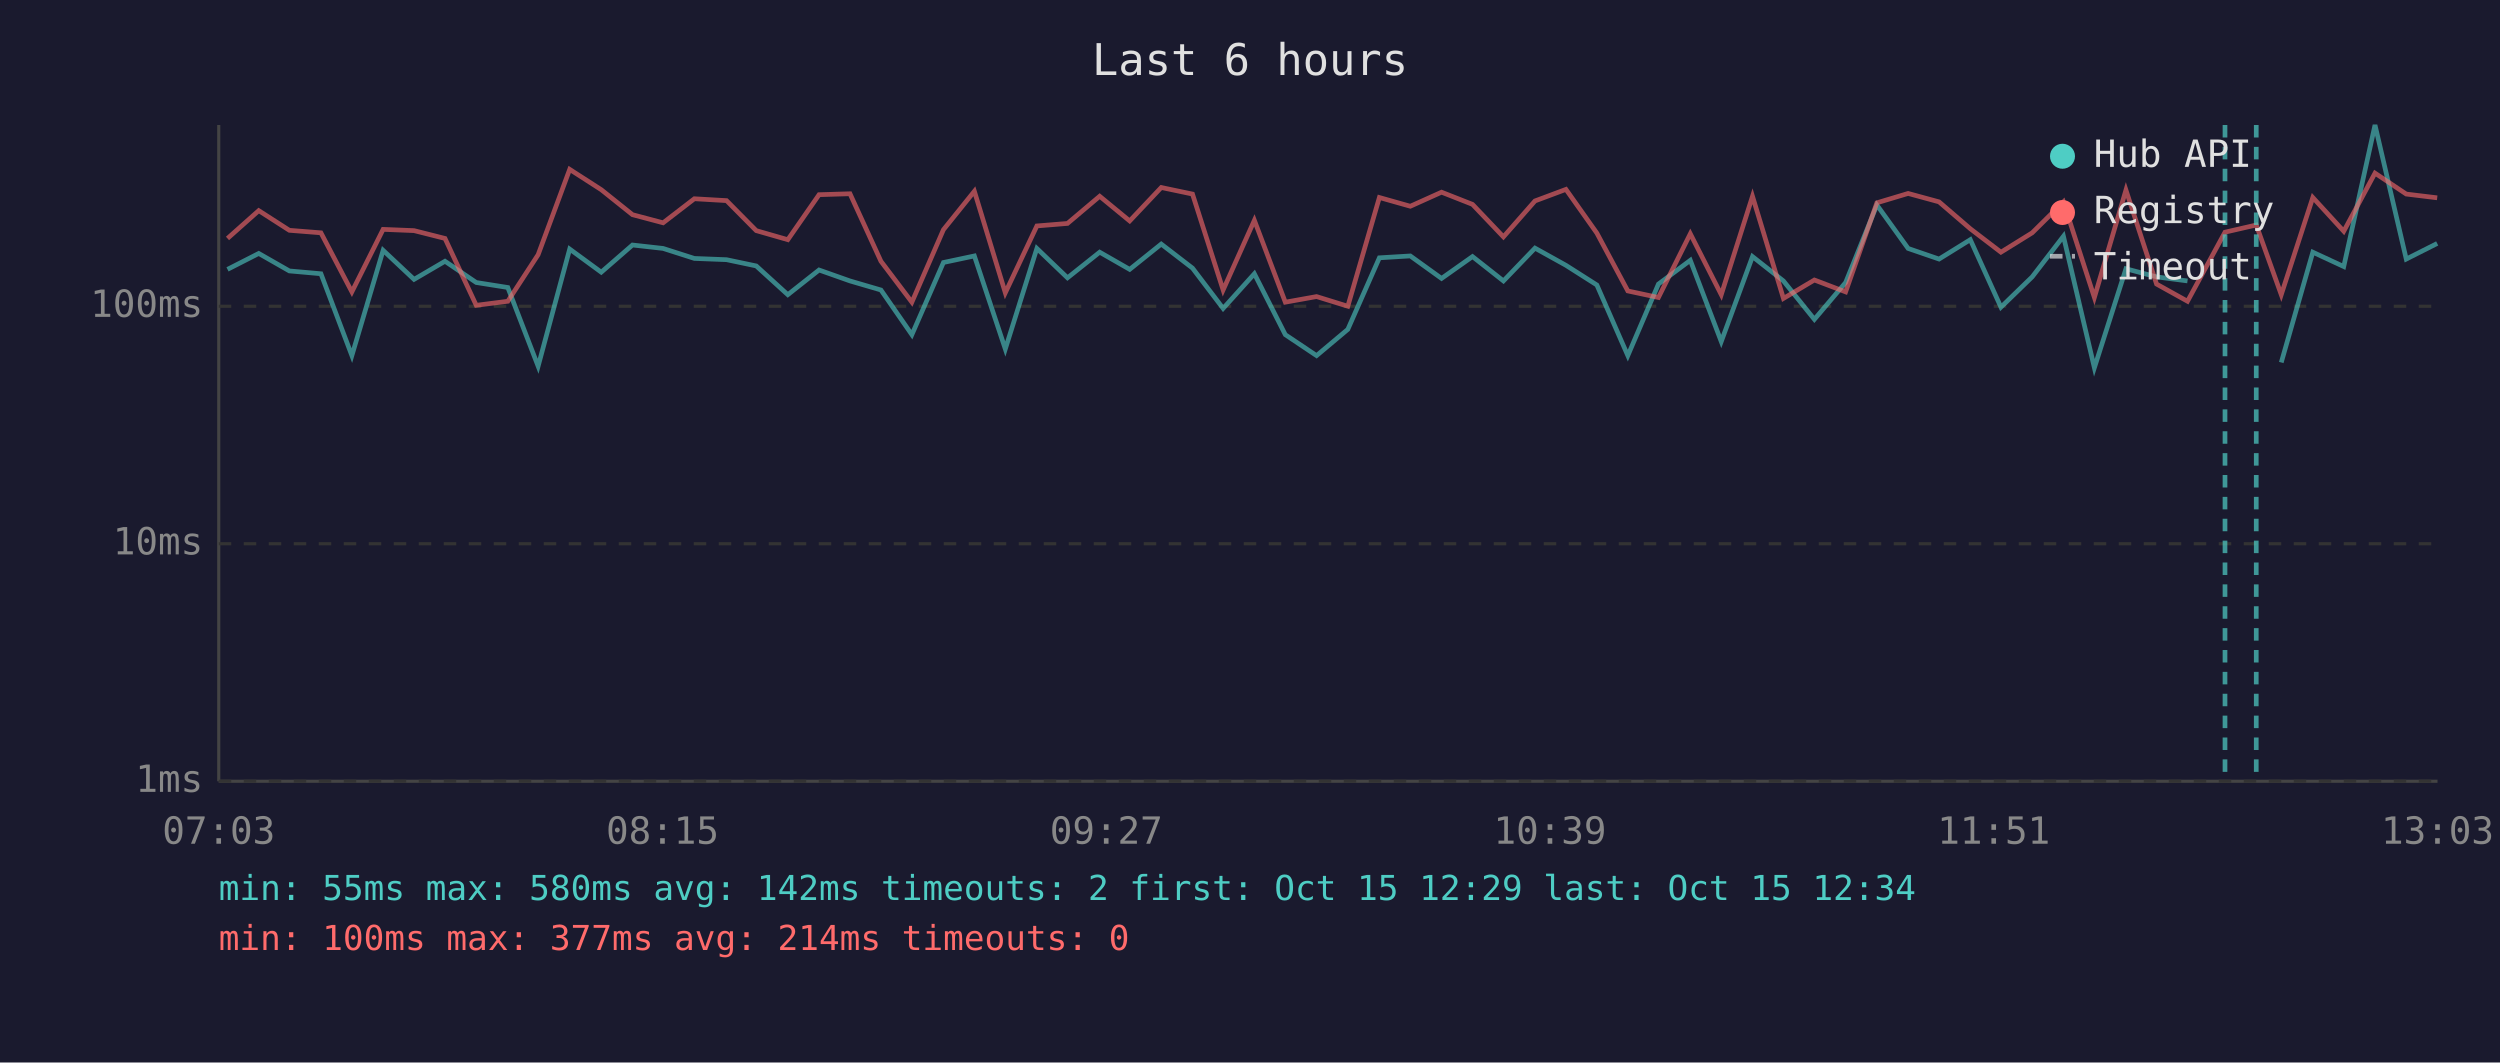
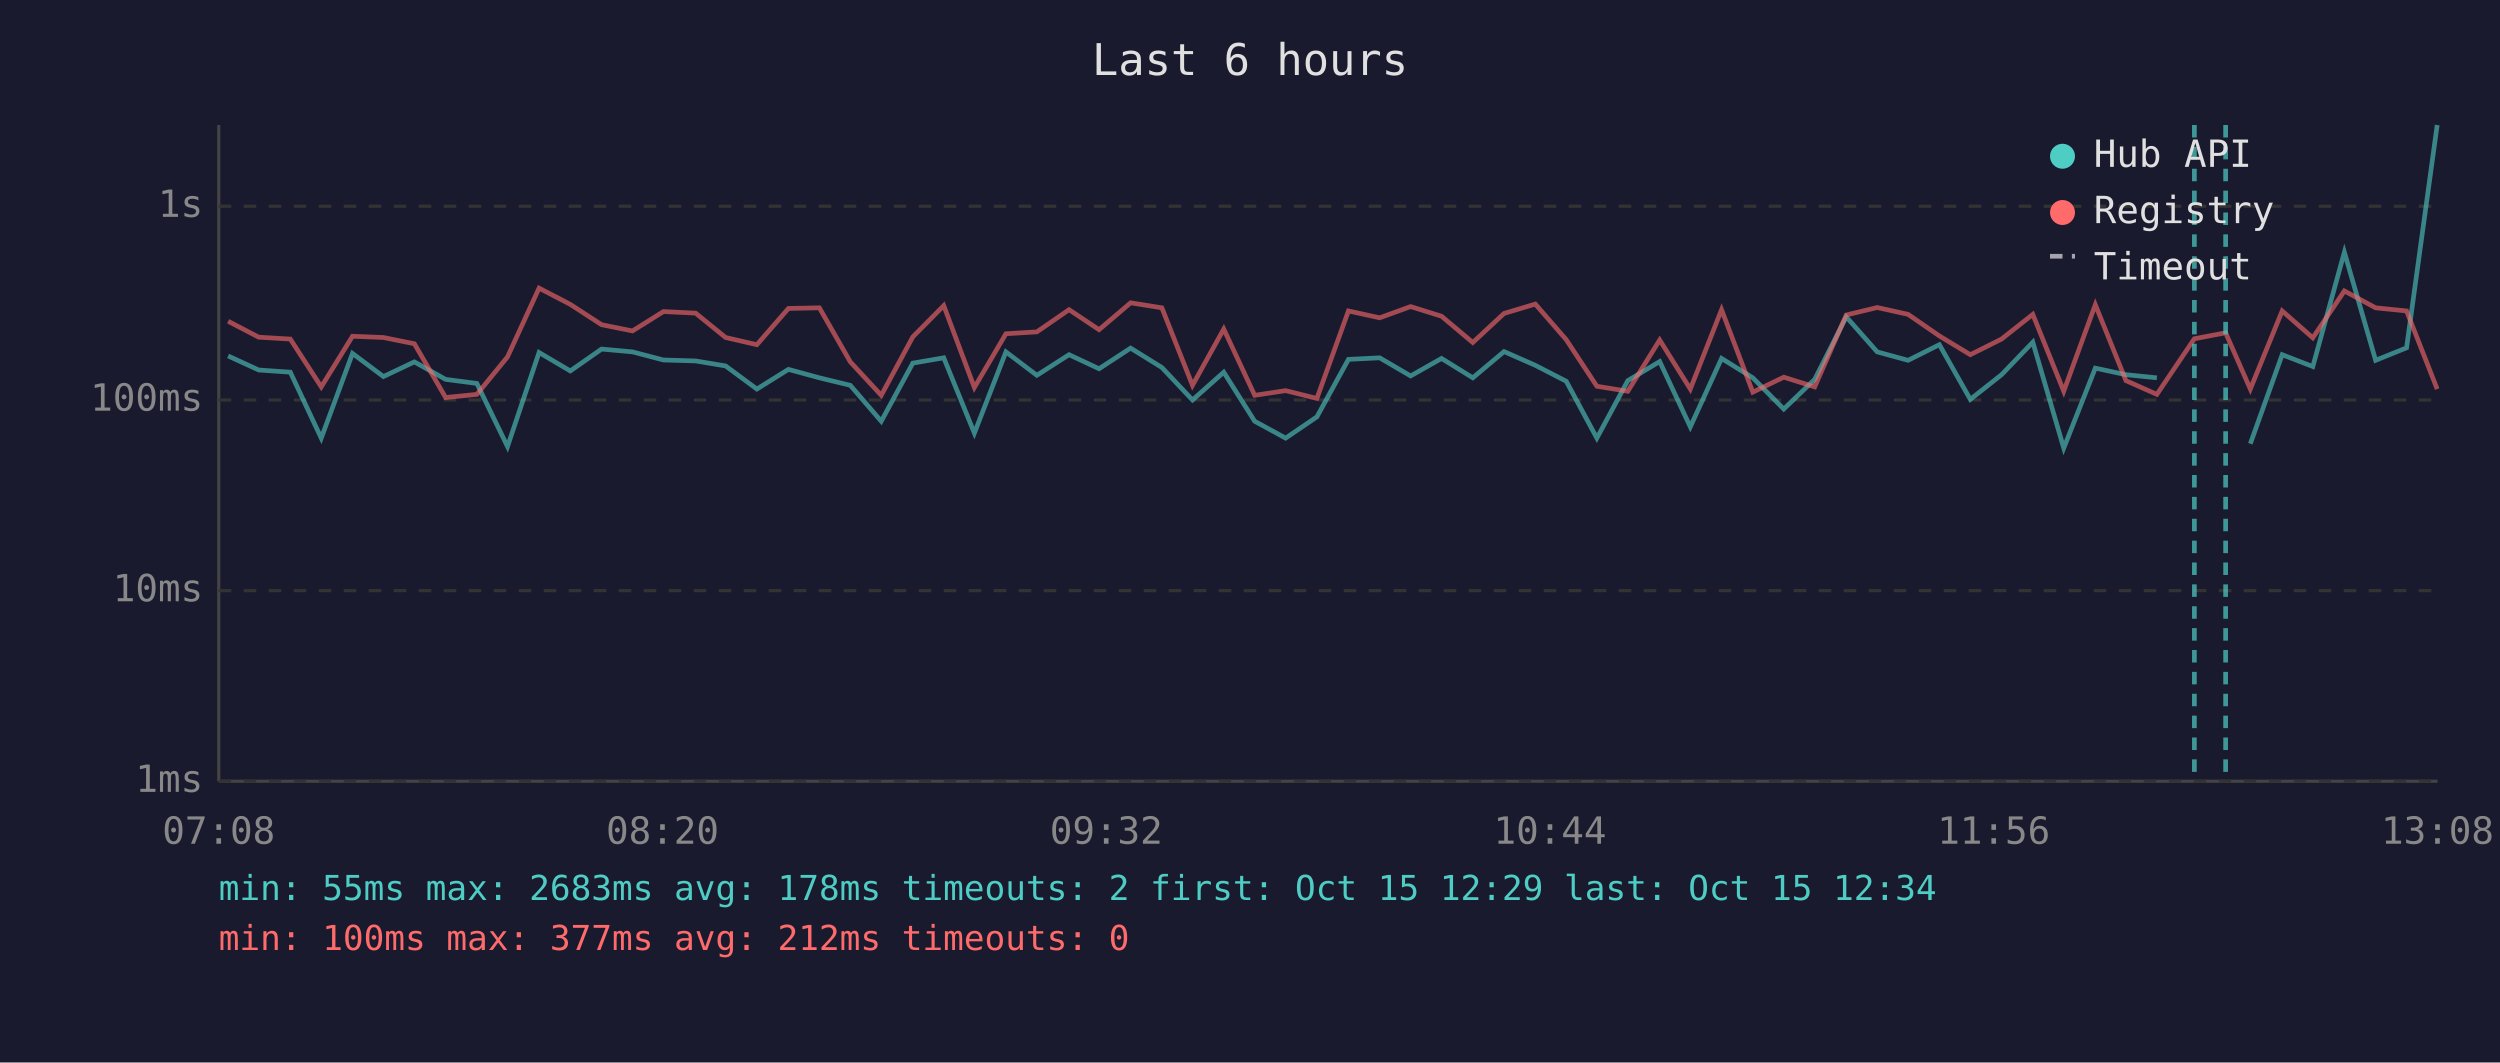
<svg xmlns="http://www.w3.org/2000/svg" viewBox="0 0 800 340" font-family="monospace" font-size="12">
  <rect width="800" height="340" fill="#1a1a2e" />
  <text x="400" y="24" fill="#e0e0e0" font-size="14" text-anchor="middle">Last 6 hours</text>
  <line x1="70" y1="40" x2="70" y2="250" stroke="#444" stroke-width="1" />
  <line x1="70" y1="250" x2="780" y2="250" stroke="#444" stroke-width="1" />
  <line x1="70" y1="250" x2="780" y2="250" stroke="#333" stroke-width="1" stroke-dasharray="4" />
  <text x="65" y="250" fill="#888" text-anchor="end" dominant-baseline="middle">1ms</text>
-   <line x1="70" y1="174" x2="780" y2="174" stroke="#333" stroke-width="1" stroke-dasharray="4" />
-   <text x="65" y="174" fill="#888" text-anchor="end" dominant-baseline="middle">10ms</text>
-   <line x1="70" y1="98" x2="780" y2="98" stroke="#333" stroke-width="1" stroke-dasharray="4" />
-   <text x="65" y="98" fill="#888" text-anchor="end" dominant-baseline="middle">100ms</text>
-   <text x="70" y="270" fill="#888" text-anchor="middle">07:03</text>
-   <text x="212" y="270" fill="#888" text-anchor="middle">08:15</text>
-   <text x="354" y="270" fill="#888" text-anchor="middle">09:27</text>
-   <text x="496" y="270" fill="#888" text-anchor="middle">10:39</text>
-   <text x="638" y="270" fill="#888" text-anchor="middle">11:51</text>
-   <text x="780" y="270" fill="#888" text-anchor="middle">13:03</text>
-   <polyline points="72.8,86.2 82.8,81.1 92.6,86.7 102.7,87.6 112.6,113.8 122.6,80.1 132.5,89.4 142.4,83.6 152.4,90.4 162.5,92.0 172.2,117.2 182.3,79.7 192.4,87.1 202.4,78.4 212.2,79.5 222.2,82.7 232.5,83.1 242.0,85.1 252.1,94.3 262.1,86.4 272.0,89.9 281.9,92.8 291.8,107.1 301.9,84.0 311.8,81.9 321.7,111.7 331.8,79.5 341.6,88.9 351.9,80.7 361.5,86.2 371.6,78.1 381.6,85.8 391.4,98.7 401.4,87.6 411.3,107.1 421.3,113.8 431.3,105.4 441.4,82.5 451.3,81.9 461.3,89.1 471.2,82.1 481.1,89.9 491.2,79.4 501.1,84.9 511.0,91.2 520.9,113.8 530.7,90.9 540.9,83.3 550.8,109.3 560.8,82.1 570.7,89.9 580.6,102.2 590.6,90.4 600.6,65.6 610.6,79.5 620.5,82.9 630.5,76.7 640.3,98.3 650.3,88.6 660.3,75.6 670.2,117.7 680.3,86.0 690.1,88.6 700.0,89.9" fill="none" stroke="#4ecdc4" stroke-width="1.5" opacity="0.6" />
-   <polyline points="730.0,116.0 740.1,80.7 750.0,85.3 760.0,40.0 770.0,82.9 779.9,77.9" fill="none" stroke="#4ecdc4" stroke-width="1.5" opacity="0.6" />
-   <polyline points="72.8,76.3 82.8,67.4 92.6,73.7 102.7,74.5 112.6,93.4 122.6,73.4 132.5,73.8 142.4,76.3 152.4,97.7 162.5,96.4 172.2,81.5 182.3,54.2 192.4,60.7 202.4,68.7 212.2,71.3 222.2,63.6 232.5,64.2 242.0,73.8 252.1,76.7 262.1,62.3 272.0,62.0 281.9,83.6 291.8,96.7 301.9,73.5 311.8,61.2 321.7,93.7 331.8,72.3 341.6,71.5 351.9,62.8 361.5,70.7 371.6,60.0 381.6,62.1 391.4,92.8 401.4,70.5 411.3,96.7 421.3,94.9 431.3,98.0 441.4,63.2 451.3,66.0 461.3,61.5 471.2,65.4 481.1,75.8 491.2,64.3 501.1,60.6 511.0,74.6 520.9,93.1 530.7,95.2 540.9,74.8 550.8,94.3 560.8,62.8 570.7,95.5 580.6,89.6 590.6,93.4 600.6,64.9 610.6,61.9 620.5,64.6 630.5,73.2 640.3,80.7 650.3,74.5 660.3,64.6 670.2,95.2 680.3,60.8 690.1,90.9 700.0,96.4 712.0,74.3 722.0,72.0 730.0,94.3 740.1,63.2 750.0,74.0 760.0,55.4 770.0,62.1 779.9,63.3" fill="none" stroke="#ff6b6b" stroke-width="1.5" opacity="0.6" />
-   <line x1="712.0" y1="40" x2="712.0" y2="250" stroke="#4ecdc4" stroke-width="1.5" stroke-dasharray="4,3" opacity="0.7" />
-   <line x1="722.0" y1="40" x2="722.0" y2="250" stroke="#4ecdc4" stroke-width="1.5" stroke-dasharray="4,3" opacity="0.7" />
+   <line x1="70" y1="189" x2="780" y2="189" stroke="#333" stroke-width="1" stroke-dasharray="4" />
+   <text x="65" y="189" fill="#888" text-anchor="end" dominant-baseline="middle">10ms</text>
+   <line x1="70" y1="128" x2="780" y2="128" stroke="#333" stroke-width="1" stroke-dasharray="4" />
+   <text x="65" y="128" fill="#888" text-anchor="end" dominant-baseline="middle">100ms</text>
+   <line x1="70" y1="66" x2="780" y2="66" stroke="#333" stroke-width="1" stroke-dasharray="4" />
+   <text x="65" y="66" fill="#888" text-anchor="end" dominant-baseline="middle">1s</text>
+   <text x="70" y="270" fill="#888" text-anchor="middle">07:08</text>
+   <text x="212" y="270" fill="#888" text-anchor="middle">08:20</text>
+   <text x="354" y="270" fill="#888" text-anchor="middle">09:32</text>
+   <text x="496" y="270" fill="#888" text-anchor="middle">10:44</text>
+   <text x="638" y="270" fill="#888" text-anchor="middle">11:56</text>
+   <text x="780" y="270" fill="#888" text-anchor="middle">13:08</text>
+   <polyline points="73.0,113.9 82.8,118.4 92.9,119.1 102.8,140.2 112.8,113.1 122.7,120.5 132.6,115.8 142.6,121.4 152.6,122.7 162.4,142.9 172.5,112.8 182.5,118.7 192.5,111.7 202.4,112.6 212.3,115.2 222.6,115.5 232.2,117.1 242.2,124.5 252.3,118.2 262.2,120.9 272.1,123.3 282.0,134.8 292.1,116.2 302.0,114.5 311.8,138.6 321.9,112.6 331.8,120.1 342.1,113.5 351.7,118.0 361.8,111.4 371.8,117.6 381.6,128.0 391.6,119.1 401.5,134.8 411.4,140.2 421.4,133.4 431.5,115.0 441.5,114.5 451.4,120.3 461.3,114.7 471.3,120.9 481.3,112.5 491.3,116.9 501.2,122.0 511.0,140.2 520.9,121.8 531.1,115.7 540.9,136.6 550.9,114.7 560.9,120.9 570.8,130.9 580.7,121.4 590.8,101.4 600.7,112.6 610.6,115.3 620.6,110.3 630.5,127.8 640.5,119.9 650.5,109.5 660.4,143.4 670.5,117.8 680.3,119.9 690.2,120.9" fill="none" stroke="#4ecdc4" stroke-width="1.5" opacity="0.6" />
+   <polyline points="720.1,142.0 730.3,113.5 740.1,117.3 750.2,80.7 760.2,115.3 770.1,111.3 779.9,40.0" fill="none" stroke="#4ecdc4" stroke-width="1.5" opacity="0.6" />
+   <polyline points="73.0,102.8 82.8,107.9 92.9,108.5 102.8,123.8 112.8,107.6 122.7,108.0 132.6,110.0 142.6,127.2 152.6,126.2 162.4,114.2 172.5,92.2 182.5,97.4 192.5,103.9 202.4,105.9 212.3,99.7 222.6,100.2 232.2,108.0 242.2,110.3 252.3,98.7 262.2,98.5 272.1,115.8 282.0,126.5 292.1,107.8 302.0,97.8 311.8,124.0 321.9,106.8 331.8,106.2 342.1,99.1 351.7,105.5 361.8,96.9 371.8,98.5 381.6,123.3 391.6,105.3 401.5,126.5 411.4,125.0 421.4,127.5 431.5,99.5 441.5,101.7 451.4,98.1 461.3,101.2 471.3,109.6 481.3,100.3 491.3,97.3 501.2,108.7 511.0,123.6 520.9,125.2 531.1,108.8 540.9,124.5 550.9,99.1 560.9,125.5 570.8,120.7 580.7,123.8 590.8,100.8 600.7,98.4 610.6,100.6 620.6,107.5 630.5,113.5 640.5,108.5 650.5,100.6 660.4,125.2 670.5,97.5 680.3,121.8 690.2,126.2 702.2,108.4 712.2,106.5 720.1,124.5 730.3,99.5 740.1,108.1 750.2,93.1 760.2,98.5 770.1,99.5 779.9,124.5" fill="none" stroke="#ff6b6b" stroke-width="1.5" opacity="0.6" />
+   <line x1="702.2" y1="40" x2="702.2" y2="250" stroke="#4ecdc4" stroke-width="1.5" stroke-dasharray="4,3" opacity="0.7" />
+   <line x1="712.2" y1="40" x2="712.2" y2="250" stroke="#4ecdc4" stroke-width="1.5" stroke-dasharray="4,3" opacity="0.7" />
  <circle cx="660" cy="50" r="4" fill="#4ecdc4" />
  <text x="670" y="50" fill="#e0e0e0" dominant-baseline="middle">Hub API</text>
  <circle cx="660" cy="68" r="4" fill="#ff6b6b" />
  <text x="670" y="68" fill="#e0e0e0" dominant-baseline="middle">Registry</text>
  <line x1="656" y1="82" x2="664" y2="82" stroke="#e0e0e0" stroke-width="1.5" stroke-dasharray="4,3" opacity="0.7" />
  <text x="670" y="86" fill="#e0e0e0" dominant-baseline="middle">Timeout</text>
-   <text x="70" y="288" fill="#4ecdc4" font-size="11">min: 55ms  max: 580ms  avg: 142ms  timeouts: 2  first: Oct 15 12:29  last: Oct 15 12:34</text>
-   <text x="70" y="304" fill="#ff6b6b" font-size="11">min: 100ms  max: 377ms  avg: 214ms  timeouts: 0</text>
+   <text x="70" y="288" fill="#4ecdc4" font-size="11">min: 55ms  max: 2683ms  avg: 178ms  timeouts: 2  first: Oct 15 12:29  last: Oct 15 12:34</text>
+   <text x="70" y="304" fill="#ff6b6b" font-size="11">min: 100ms  max: 377ms  avg: 212ms  timeouts: 0</text>
</svg>
